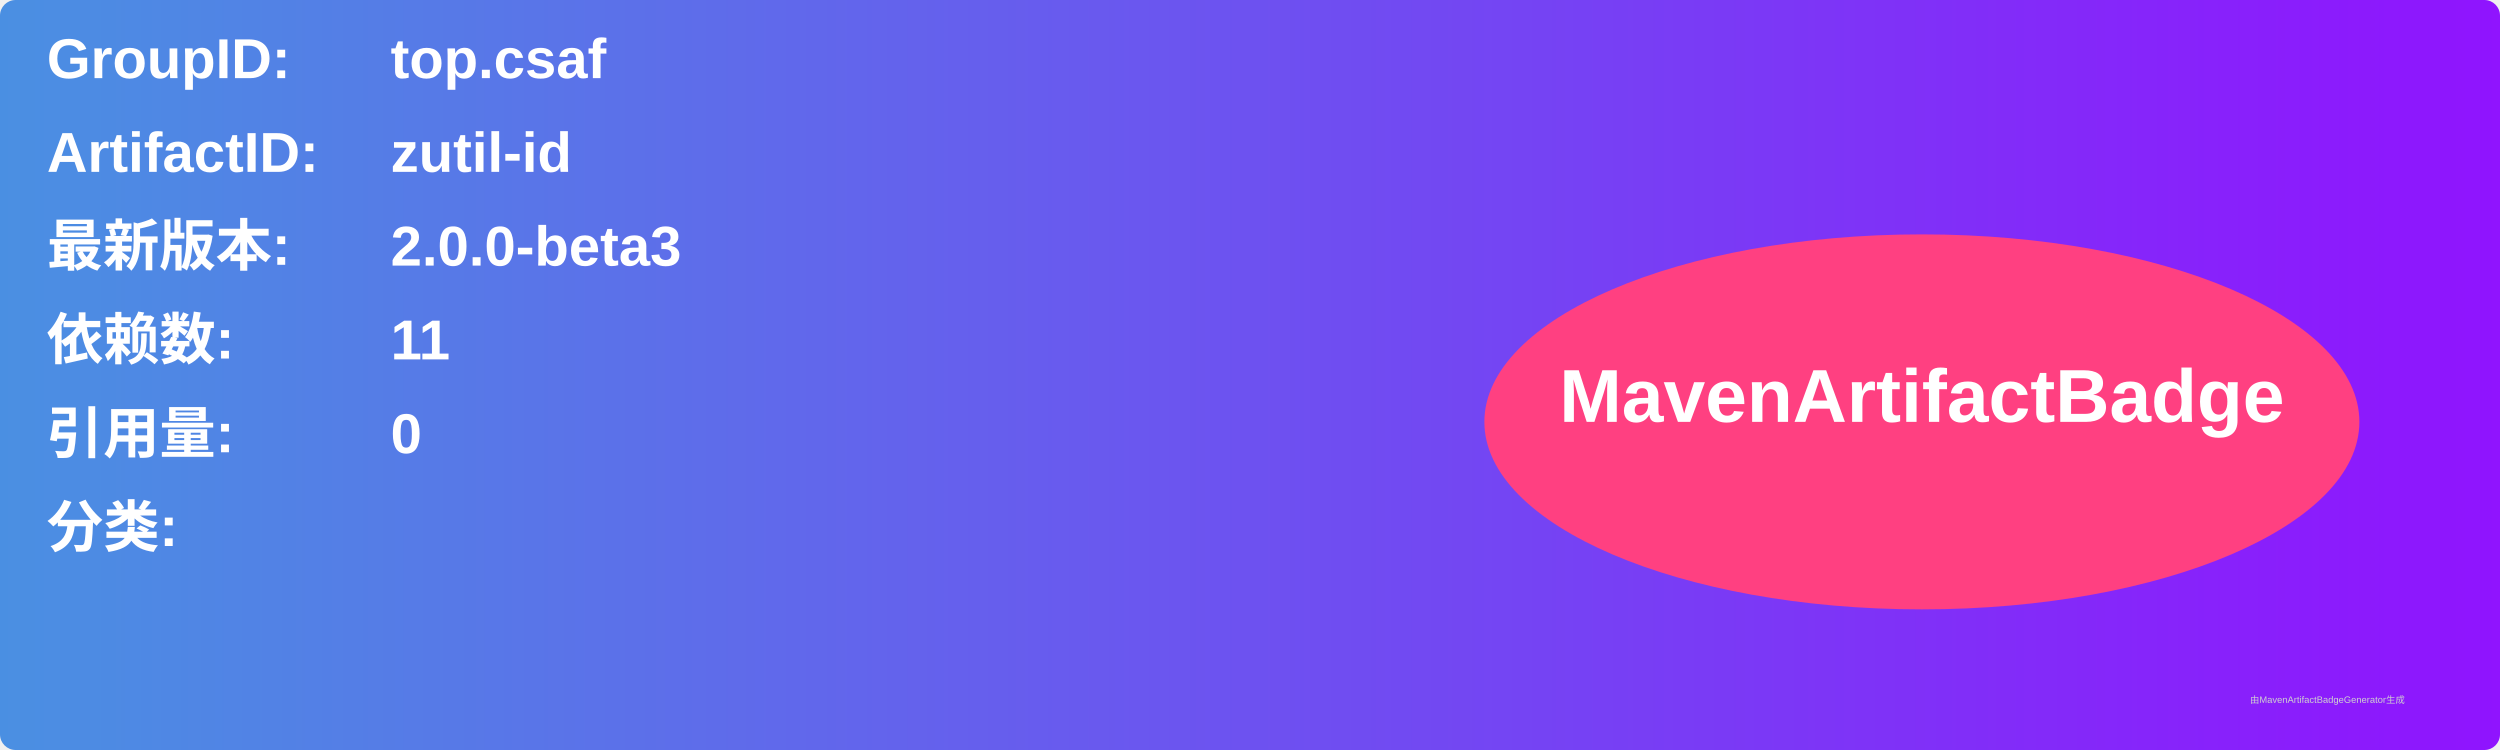
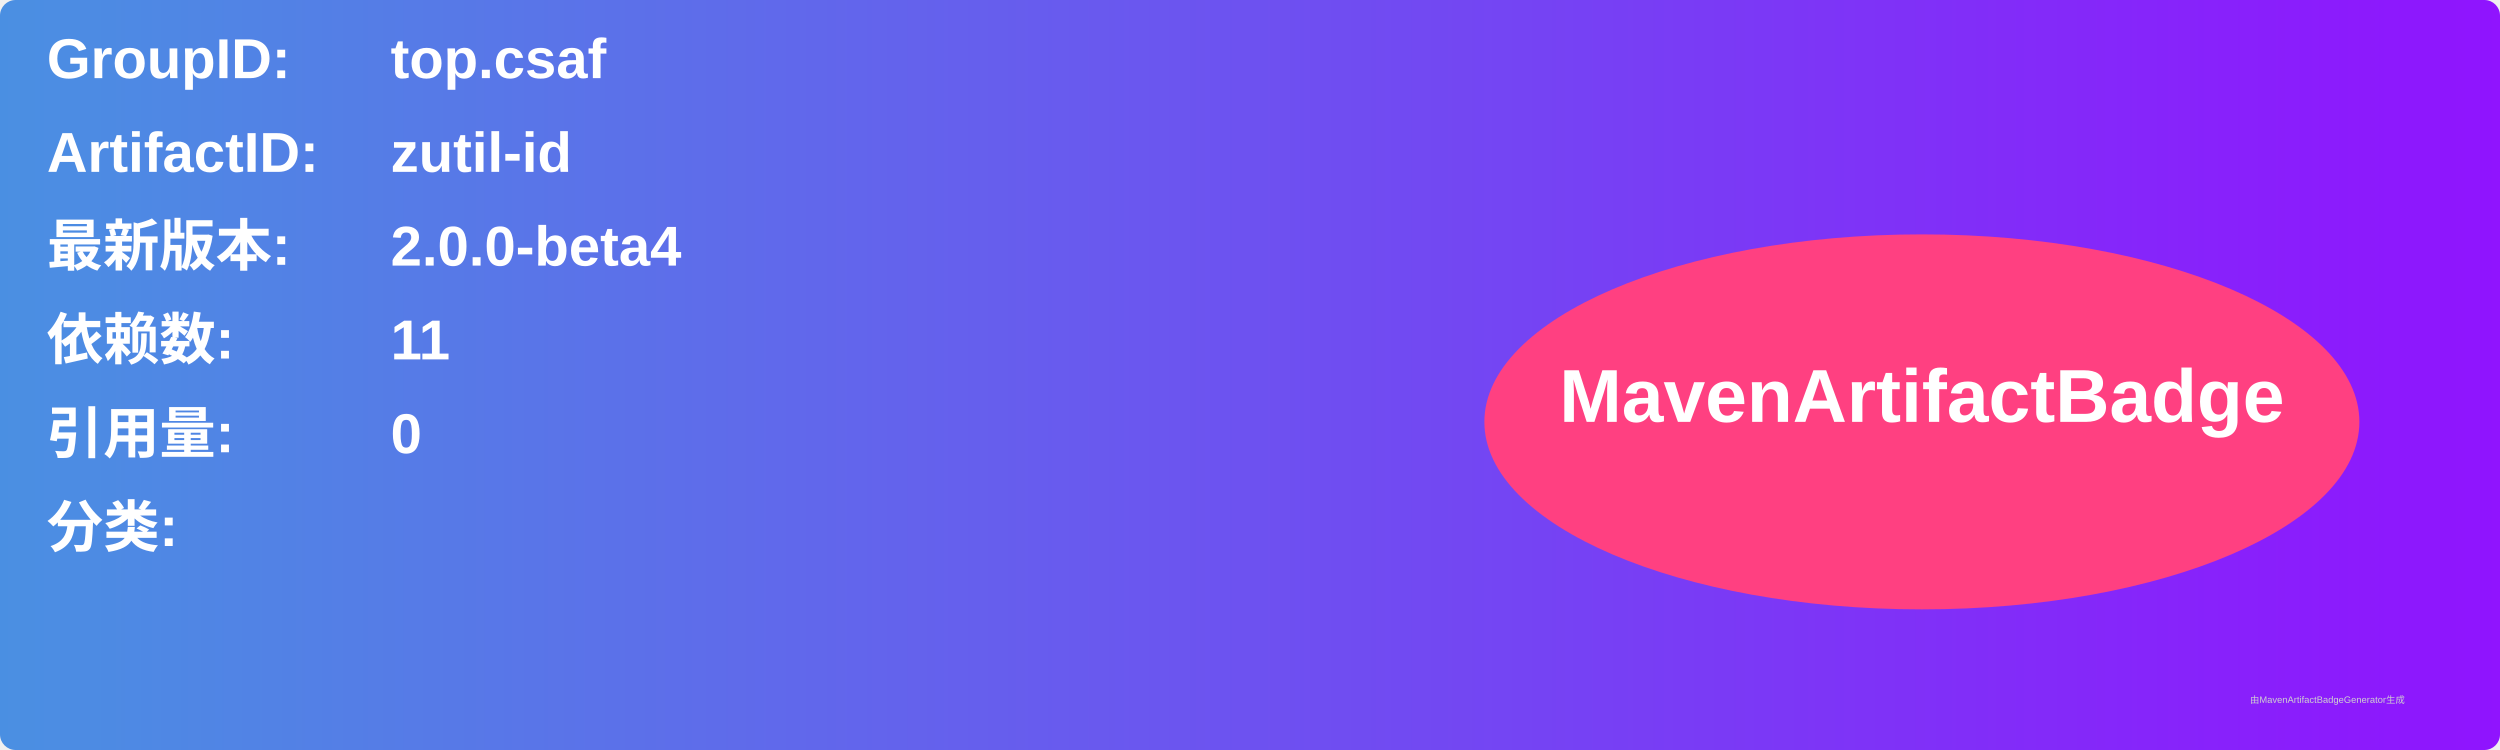
<svg xmlns="http://www.w3.org/2000/svg" width="800" height="240" viewBox="0 0 800 240">
  <linearGradient id="grad" x1="0%" y1="0%" x2="100%" y2="0%">
    <stop offset="0%" stop-color="#4a90e2" />
    <stop offset="100%" stop-color="#9013fe" />
  </linearGradient>
  <rect width="100%" height="100%" rx="5" ry="5" fill="url(#grad)" />
  <g transform="translate(15, 15)">
    <text x="0" y="10" font-family="Arial" font-size="18" fill="white" font-weight="bold" width="260">GroupID:</text>
    <text x="110" y="10" font-family="Arial" font-size="18" fill="white" font-weight="bold" width="460">top.csaf</text>
    <text x="0" y="40" font-family="Arial" font-size="18" fill="white" font-weight="bold" width="260">ArtifactID:</text>
    <text x="110" y="40" font-family="Arial" font-size="18" fill="white" font-weight="bold" width="460">zutil-id</text>
    <text x="0" y="70" font-family="Arial" font-size="18" fill="white" font-weight="bold">最新版本:</text>
    <text x="110" y="70" font-family="Arial" font-size="18" fill="white" font-weight="bold">
-       <tspan font-weight="bold">2.0.0-beta3</tspan>
+       <tspan font-weight="bold">2.0.0-beta4</tspan>
    </text>
    <text x="0" y="100" font-family="Arial" font-size="18" fill="white" font-weight="bold">依赖数: </text>
    <text x="110" y="100" font-family="Arial" font-size="18" fill="white">
      <tspan font-weight="bold">11</tspan>
    </text>
    <text x="0" y="130" font-family="Arial" font-size="18" fill="white" font-weight="bold">引用量: </text>
    <text x="110" y="130" font-family="Arial" font-size="18" fill="white">
      <tspan font-weight="bold">0</tspan>
    </text>
    <text x="0" y="160" font-family="Arial" font-size="18" fill="white" font-weight="bold">分类:</text>
    <text x="10" y="190" font-family="Arial" font-size="10" fill="white">
      <tspan font-weight="bold" />
    </text>
    <ellipse cx="600" cy="120" rx="140" ry="60" fill="#ff4081" />
    <text x="600" y="120" text-anchor="middle" font-family="Arial" font-size="24" fill="white" font-weight="bold">MavenArtifactBadge</text>
  </g>
  <text x="720" y="225" font-family="Arial" font-size="3" fill="#d0d0d0">由MavenArtifactBadgeGenerator生成</text>
</svg>
